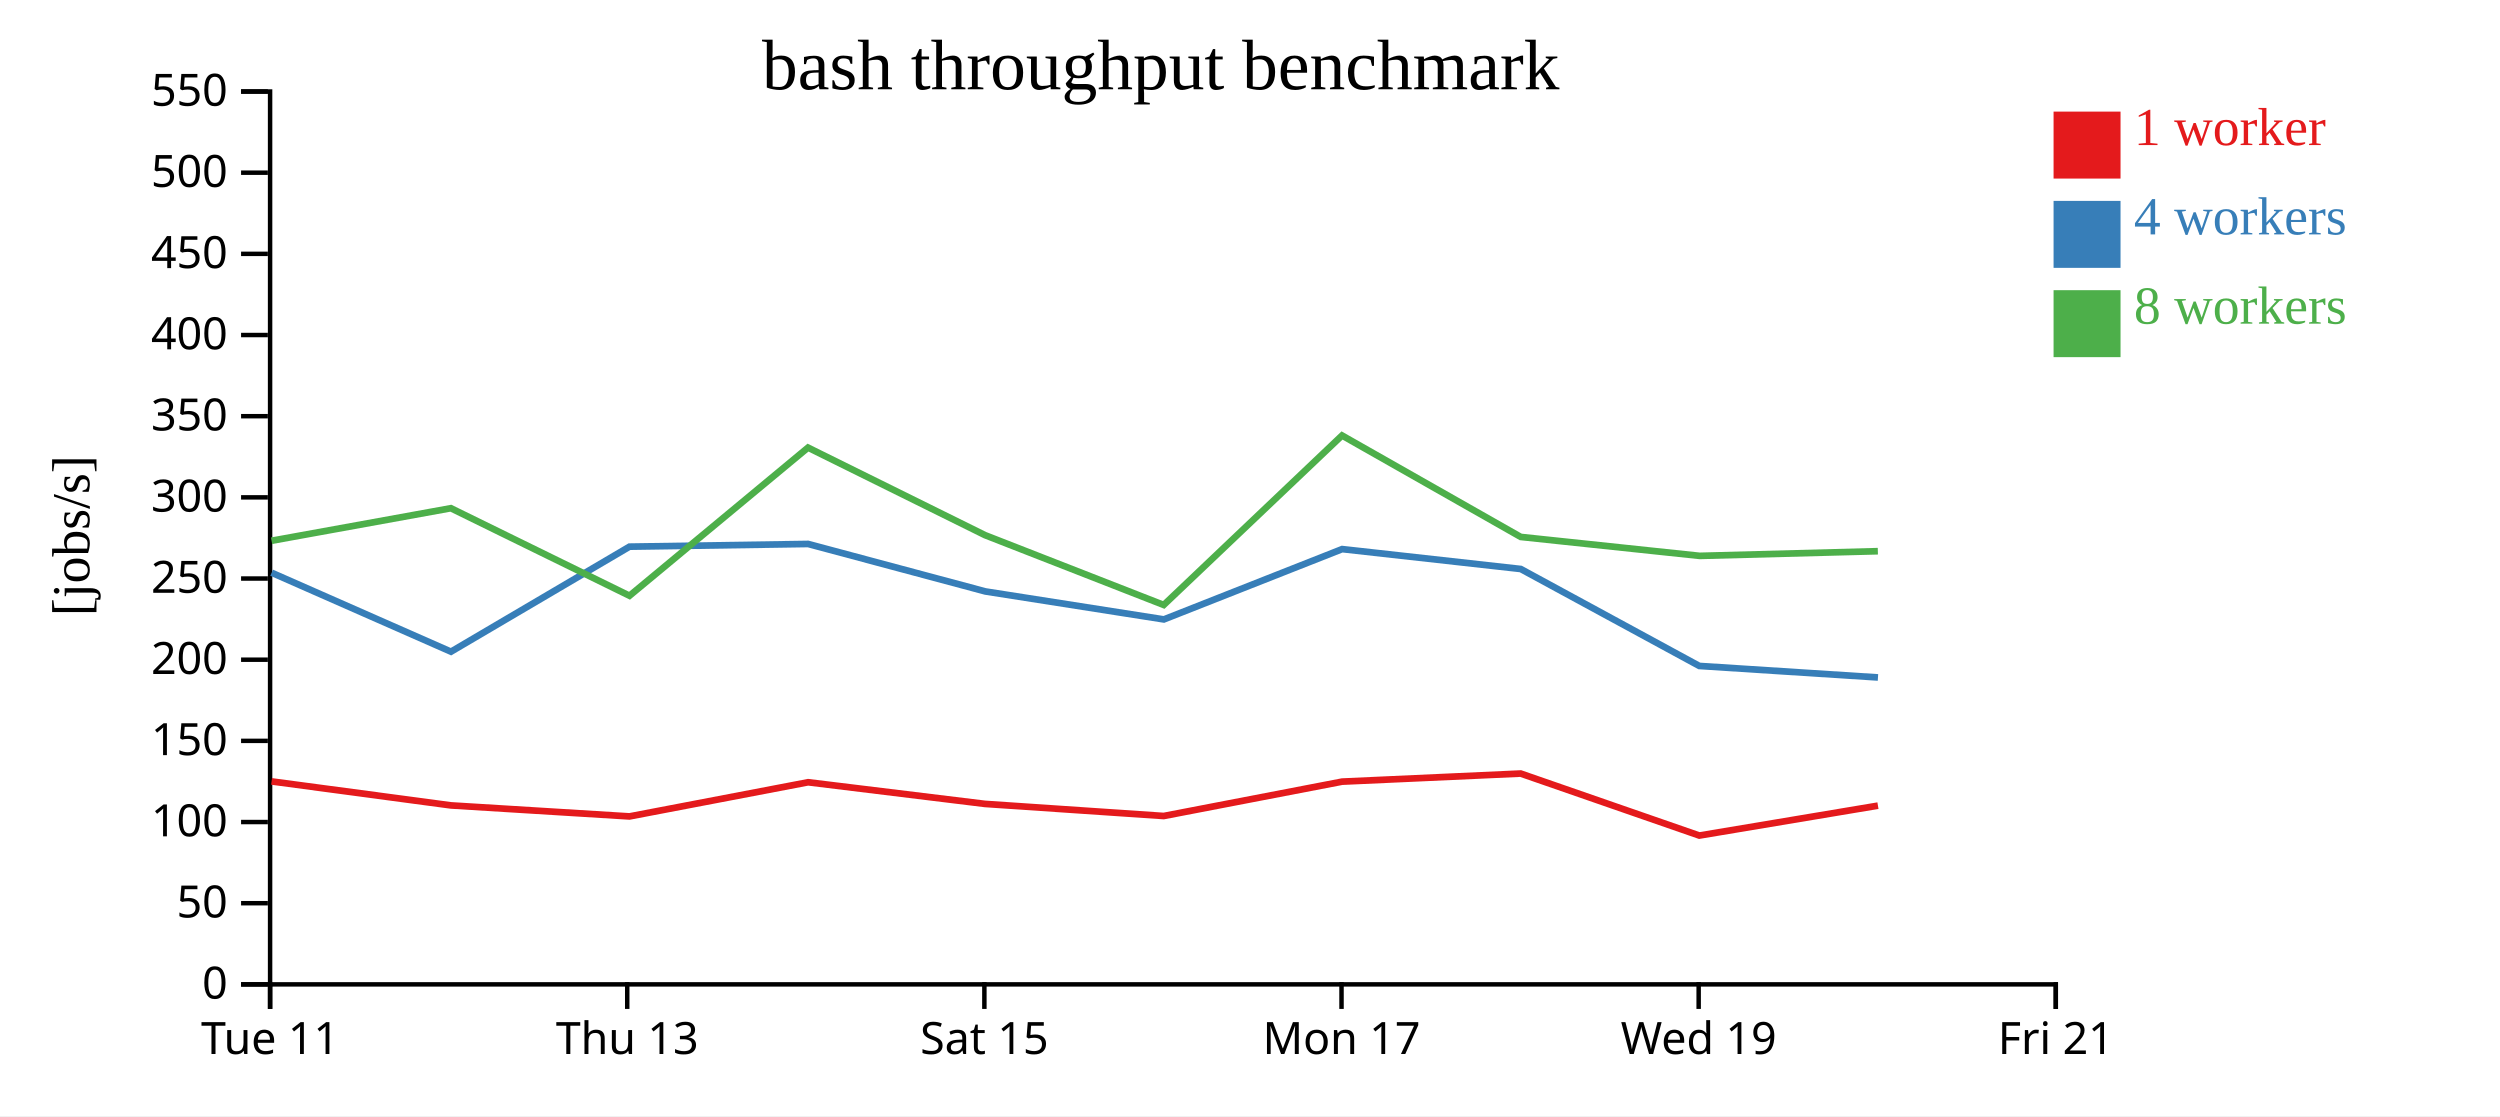
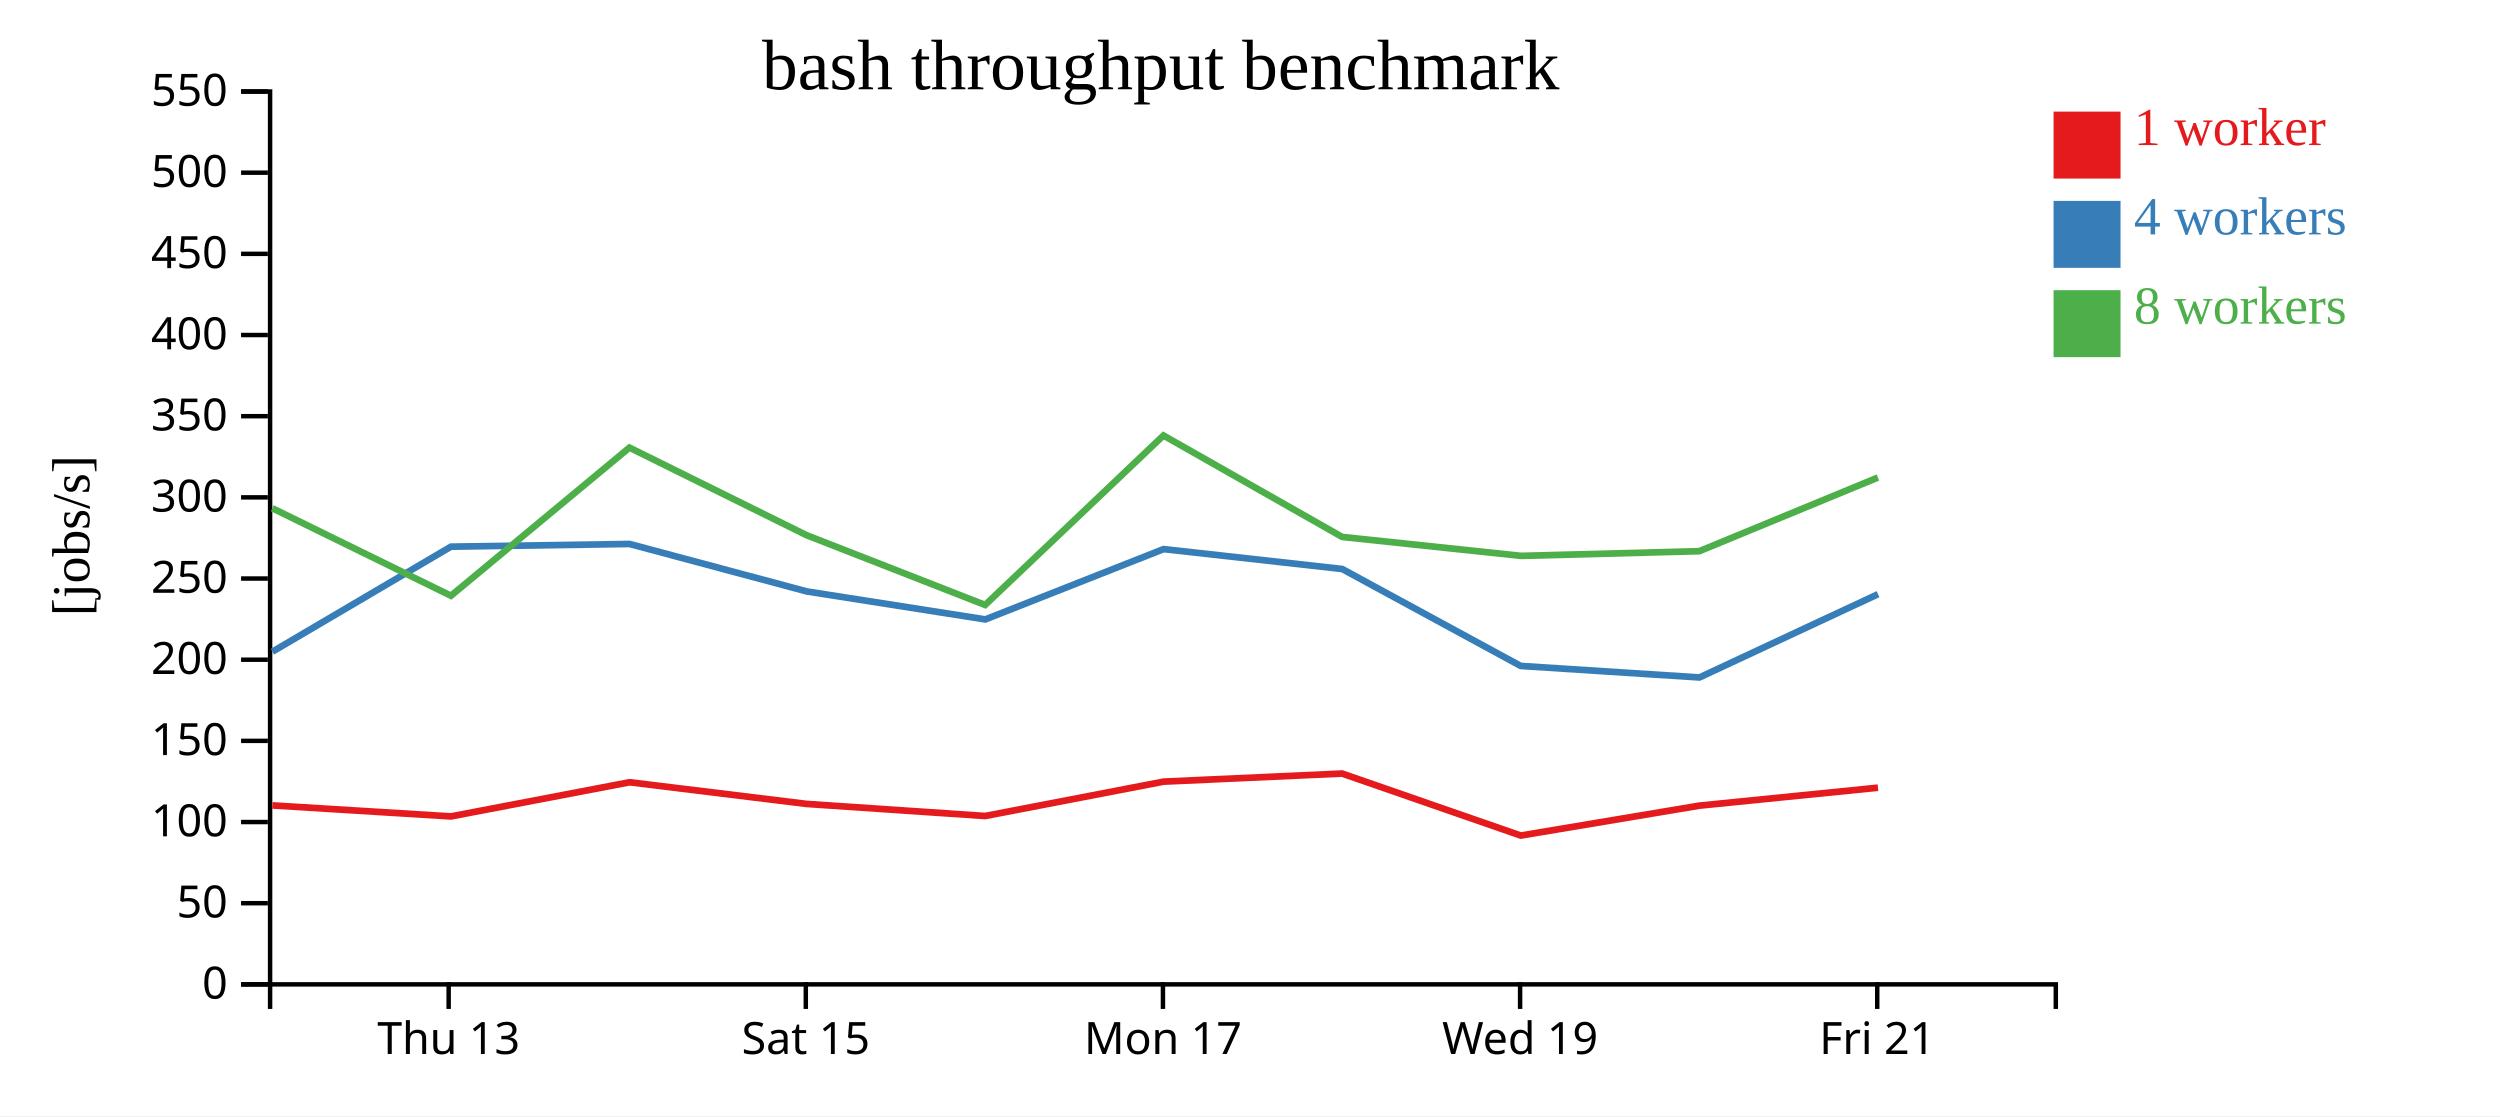
<svg xmlns="http://www.w3.org/2000/svg" width="560" height="250">
  <rect width="100%" height="100%" fill="white" />
  <g transform="translate(60,20)">
    <g transform="translate(0,200)" fill="none" font-size="10" font-family="sans-serif" text-anchor="middle">
      <path class="domain" stroke="currentColor" d="M0.5,6V0.5H400.5V6" />
-       <g class="tick" opacity="1" transform="translate(0.5,0)">
-         <line stroke="currentColor" y2="6" />
-         <text fill="currentColor" y="9" dy="0.71em">Tue 11</text>
-       </g>
-       <g class="tick" opacity="1" transform="translate(80.5,0)">
+       <g class="tick" opacity="1" transform="translate(40.5,0)">
        <line stroke="currentColor" y2="6" />
        <text fill="currentColor" y="9" dy="0.71em">Thu 13</text>
      </g>
-       <g class="tick" opacity="1" transform="translate(160.5,0)">
+       <g class="tick" opacity="1" transform="translate(120.5,0)">
        <line stroke="currentColor" y2="6" />
        <text fill="currentColor" y="9" dy="0.71em">Sat 15</text>
      </g>
-       <g class="tick" opacity="1" transform="translate(240.5,0)">
+       <g class="tick" opacity="1" transform="translate(200.5,0)">
        <line stroke="currentColor" y2="6" />
        <text fill="currentColor" y="9" dy="0.71em">Mon 17</text>
      </g>
-       <g class="tick" opacity="1" transform="translate(320.5,0)">
+       <g class="tick" opacity="1" transform="translate(280.5,0)">
        <line stroke="currentColor" y2="6" />
        <text fill="currentColor" y="9" dy="0.71em">Wed 19</text>
      </g>
-       <g class="tick" opacity="1" transform="translate(400.5,0)">
+       <g class="tick" opacity="1" transform="translate(360.5,0)">
        <line stroke="currentColor" y2="6" />
        <text fill="currentColor" y="9" dy="0.71em">Fri 21</text>
      </g>
    </g>
    <g fill="none" font-size="10" font-family="sans-serif" text-anchor="end">
      <path class="domain" stroke="currentColor" d="M-6,200.5H0.5V0.5H-6" />
      <g class="tick" opacity="1" transform="translate(0,200.5)">
        <line stroke="currentColor" x2="-6" />
        <text fill="currentColor" x="-9" dy="0.32em">0</text>
      </g>
      <g class="tick" opacity="1" transform="translate(0,182.3182)">
        <line stroke="currentColor" x2="-6" />
        <text fill="currentColor" x="-9" dy="0.32em">50</text>
      </g>
      <g class="tick" opacity="1" transform="translate(0,164.1364)">
        <line stroke="currentColor" x2="-6" />
        <text fill="currentColor" x="-9" dy="0.32em">100</text>
      </g>
      <g class="tick" opacity="1" transform="translate(0,145.9545)">
        <line stroke="currentColor" x2="-6" />
        <text fill="currentColor" x="-9" dy="0.32em">150</text>
      </g>
      <g class="tick" opacity="1" transform="translate(0,127.7727)">
        <line stroke="currentColor" x2="-6" />
        <text fill="currentColor" x="-9" dy="0.32em">200</text>
      </g>
      <g class="tick" opacity="1" transform="translate(0,109.5909)">
        <line stroke="currentColor" x2="-6" />
        <text fill="currentColor" x="-9" dy="0.32em">250</text>
      </g>
      <g class="tick" opacity="1" transform="translate(0,91.40909)">
        <line stroke="currentColor" x2="-6" />
        <text fill="currentColor" x="-9" dy="0.32em">300</text>
      </g>
      <g class="tick" opacity="1" transform="translate(0,73.22727)">
        <line stroke="currentColor" x2="-6" />
        <text fill="currentColor" x="-9" dy="0.32em">350</text>
      </g>
      <g class="tick" opacity="1" transform="translate(0,55.04545)">
        <line stroke="currentColor" x2="-6" />
        <text fill="currentColor" x="-9" dy="0.32em">400</text>
      </g>
      <g class="tick" opacity="1" transform="translate(0,36.86364)">
        <line stroke="currentColor" x2="-6" />
        <text fill="currentColor" x="-9" dy="0.32em">450</text>
      </g>
      <g class="tick" opacity="1" transform="translate(0,18.68182)">
        <line stroke="currentColor" x2="-6" />
        <text fill="currentColor" x="-9" dy="0.32em">500</text>
      </g>
      <g class="tick" opacity="1" transform="translate(0,0.5)">
        <line stroke="currentColor" x2="-6" />
        <text fill="currentColor" x="-9" dy="0.32em">550</text>
      </g>
    </g>
    <text text-anchor="middle" style="font-size: 12px" transform="rotate(-90)" y="-40" x="-100">[jobs/s]</text>
    <text text-anchor="middle" style="font-size: 16px" y="0" x="200">bash throughput benchmark</text>
-     <path class="line" fill="none" stroke="#e41a1c" stroke-width="1.5" d="M0.834,155.037L41.01,160.41L81.003,162.877L121.016,155.225L160.637,160.075L200.67,162.784L240.63,155.087L280.631,153.275L320.644,167.163L360.661,160.464" />
-     <path class="line" fill="none" stroke="#377eb8" stroke-width="1.5" d="M0.845,108.288L41.018,125.977L81.009,102.454L121.019,101.848L160.717,112.482L200.706,118.75L240.641,103L280.648,107.456L320.637,129.171L360.665,131.75" />
-     <path class="line" fill="none" stroke="#4daf4a" stroke-width="1.5" d="M0.831,101.128L40.994,93.839L81.009,113.447L120.994,80.265L160.637,99.871L200.673,115.512L240.616,77.55L280.645,100.273L320.736,104.516L360.639,103.468" />
+     <path class="line" fill="none" stroke="#e41a1c" stroke-width="1.5" d="M1.01,160.41L41.003,162.877L81.016,155.225L120.637,160.075L160.67,162.784L200.63,155.087L240.631,153.275L280.644,167.163L320.661,160.464L360.664,156.443" />
+     <path class="line" fill="none" stroke="#377eb8" stroke-width="1.5" d="M1.018,125.977L41.009,102.454L81.019,101.848L120.717,112.482L160.706,118.75L200.641,103L240.648,107.456L280.637,129.171L320.665,131.75L360.682,113.092" />
+     <path class="line" fill="none" stroke="#4daf4a" stroke-width="1.5" d="M0.994,93.839L41.009,113.447L80.994,80.265L120.637,99.871L160.673,115.512L200.616,77.55L240.645,100.273L280.736,104.516L320.639,103.468L360.657,86.964" />
    <rect class="dot" x="400" y="5" width="15" height="15" style="fill: #e41a1c;" />
    <rect class="dot" x="400" y="25" width="15" height="15" style="fill: #377eb8;" />
    <rect class="dot" x="400" y="45" width="15" height="15" style="fill: #4daf4a;" />
    <text class="label" x="418" y="12.5" style="fill: #e41a1c; alignment-baseline: middle;" text-anchor="left">1 worker</text>
    <text class="label" x="418" y="32.5" style="fill: #377eb8; alignment-baseline: middle;" text-anchor="left">4 workers</text>
    <text class="label" x="418" y="52.5" style="fill: #4daf4a; alignment-baseline: middle;" text-anchor="left">8 workers</text>
  </g>
</svg>
